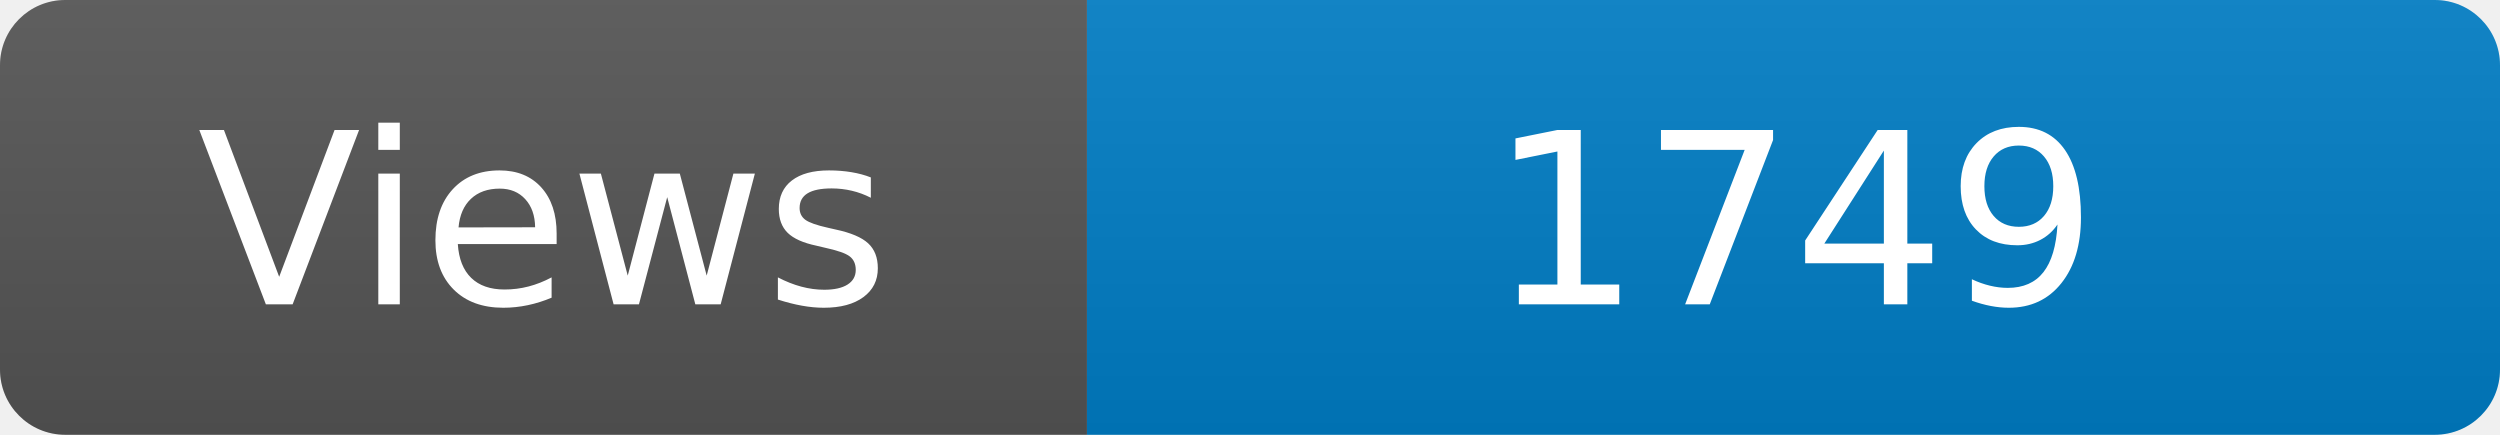
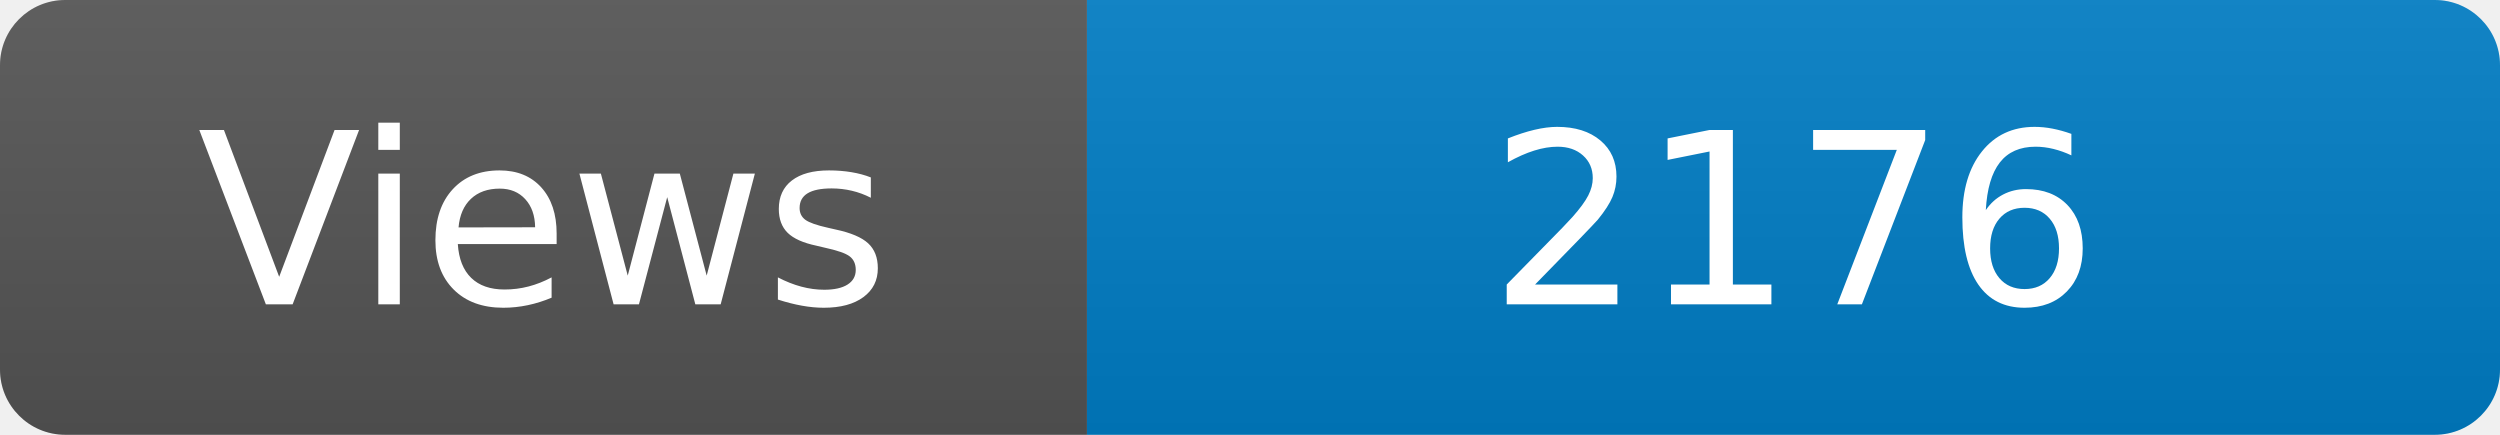
<svg xmlns="http://www.w3.org/2000/svg" width="115" height="20" role="img" aria-label="Maintained?: yes">
  <linearGradient id="s" x2="0" y2="100%">
    <stop offset="0" stop-color="#bbb" stop-opacity=".1" />
    <stop offset="1" stop-opacity=".1" />
  </linearGradient>
  <clipPath id="r">
    <rect width="115" height="20" rx="3" fill="#fff" />
  </clipPath>
  <g clip-path="url(#r)">
    <rect width="50" height="20" fill="#555" />
    <rect x="50" width="160" height="20" fill="#007ec6" />
    <rect width="115" height="20" fill="url(#s)" />
  </g>
  <g fill="#fff" text-anchor="middle" font-family="Verdana,Geneva,DejaVu Sans,sans-serif" font-size="110">
    <text x="250" y="140" transform="scale(.1)" fill="#fff">Views</text>
-     <text x="825" y="140" transform="scale(.1)" fill="#fff">1749</text>
+     <text x="825" y="140" transform="scale(.1)" fill="#fff">2176</text>
  </g>
</svg>
